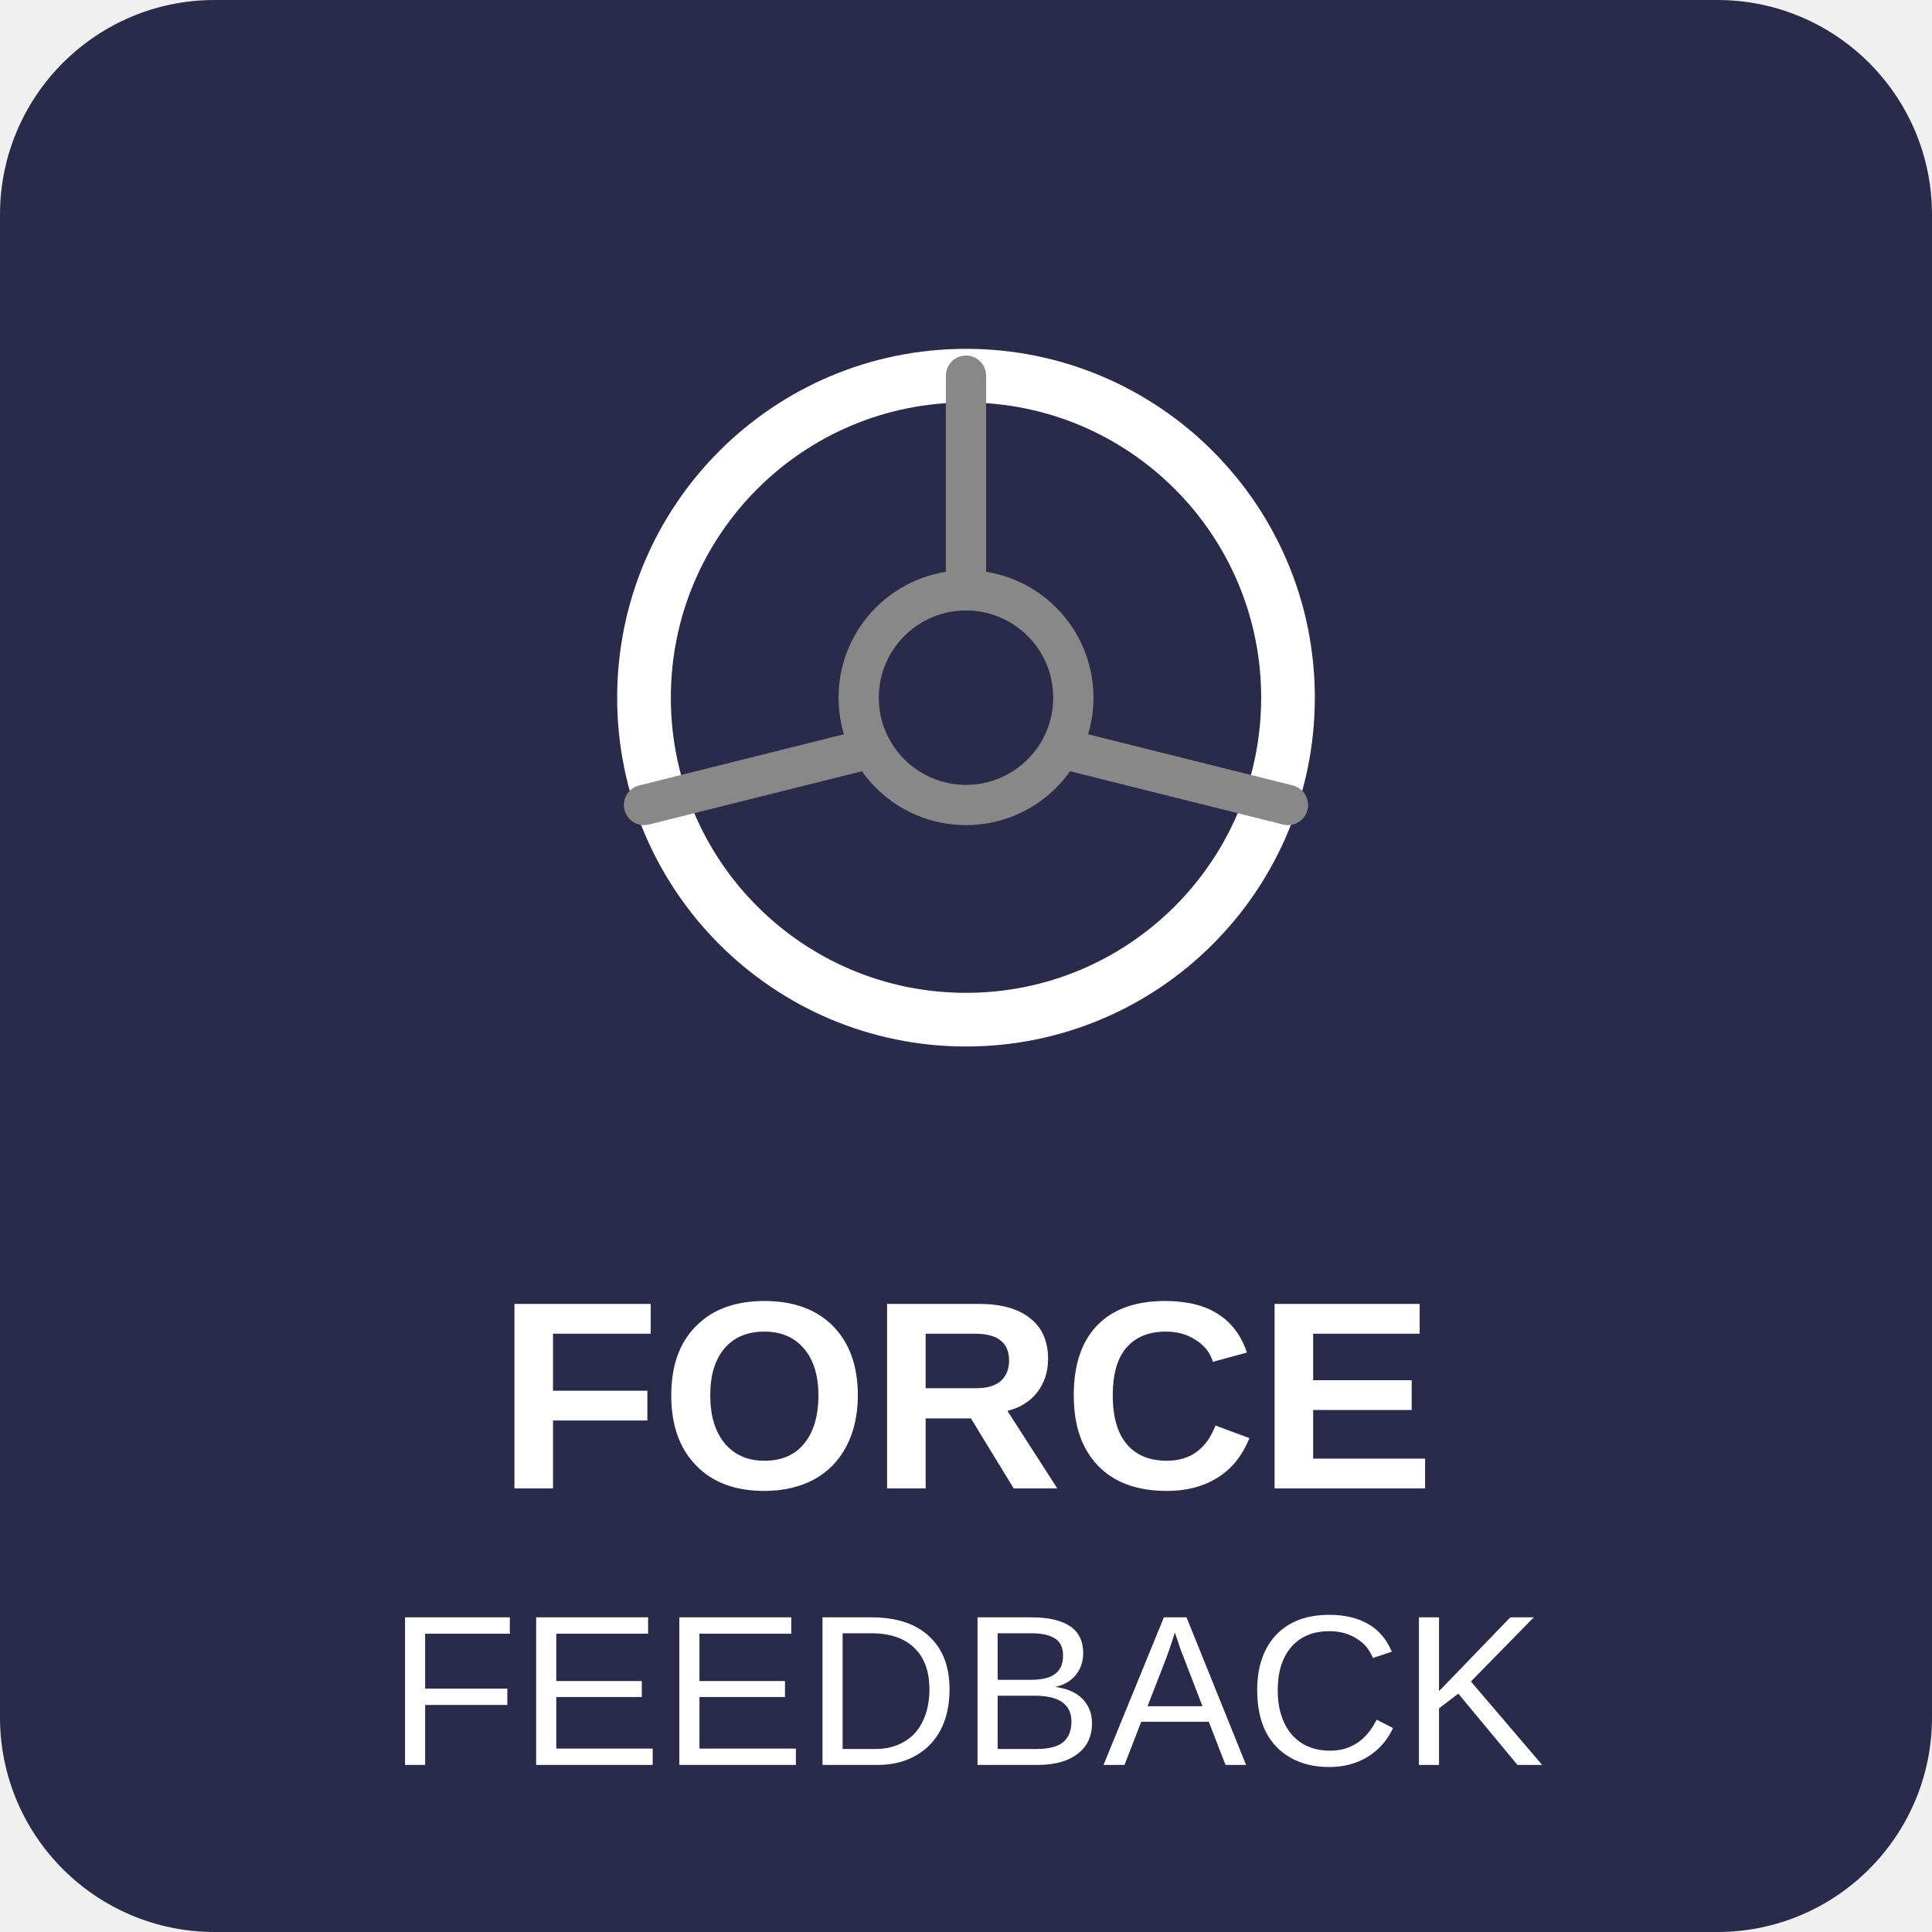
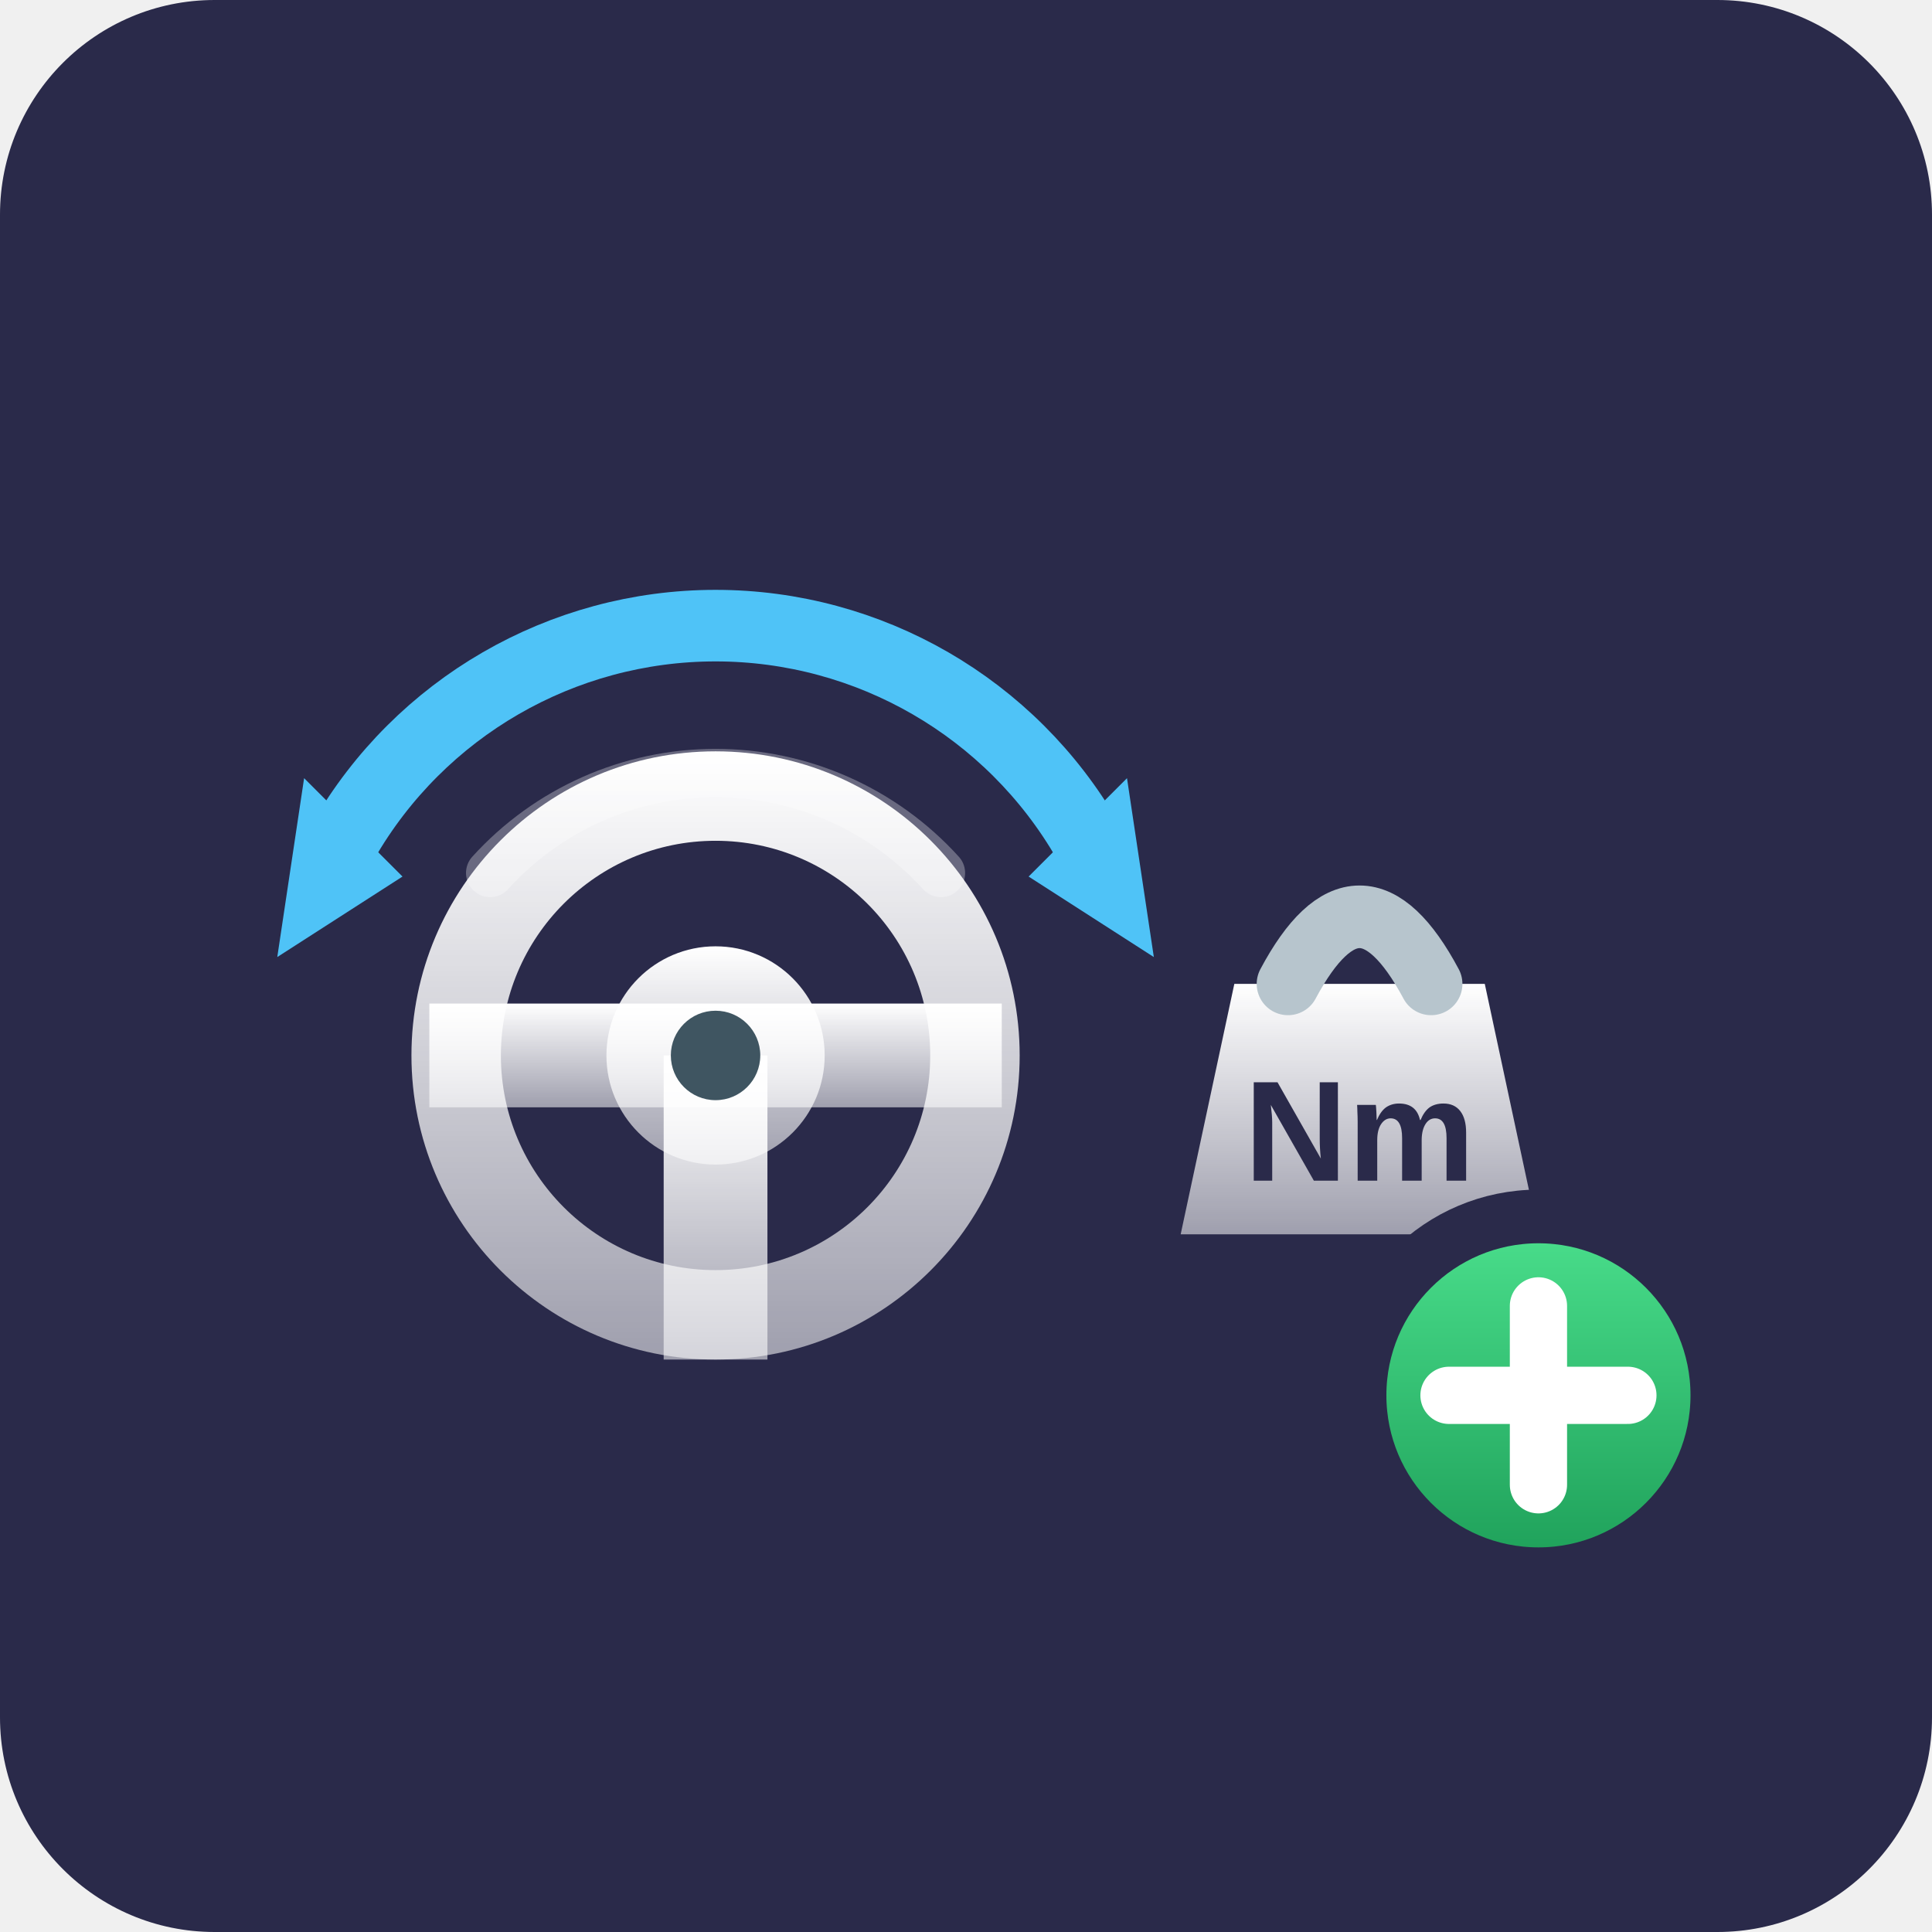
<svg xmlns="http://www.w3.org/2000/svg" viewBox="0 0 72 72">
  <rect x="0" y="0" width="72" height="72" rx="8" fill="#2a2a4a" />
-   <circle cx="36" cy="26" r="12" fill="none" stroke="#ffffff" stroke-width="2" />
-   <circle cx="36" cy="26" r="4" fill="none" stroke="#888888" stroke-width="1.5" />
-   <line x1="36" y1="22" x2="36" y2="14" stroke="#888888" stroke-width="1.5" stroke-linecap="round" />
-   <line x1="32" y1="28" x2="24" y2="30" stroke="#888888" stroke-width="1.5" stroke-linecap="round" />
-   <line x1="40" y1="28" x2="48" y2="30" stroke="#888888" stroke-width="1.5" stroke-linecap="round" />
-   <text x="36" y="52" text-anchor="middle" dominant-baseline="central" fill="#ffffff" font-family="Arial, sans-serif" font-size="10" font-weight="bold">FORCE</text>
-   <text x="36" y="63" text-anchor="middle" dominant-baseline="central" fill="#ffffff" font-family="Arial, sans-serif" font-size="8">FEEDBACK</text>
+   <svg x="4" y="4" width="64" height="64" viewBox="0 0 96 72">
+     <defs>
+       <linearGradient id="mtl" x1="0" y1="0" x2="0" y2="1">
+         <stop stop-color="#ffffff" />
+         <stop offset="1" stop-color="#ffffff" stop-opacity="0.55" />
+       </linearGradient>
+       <linearGradient id="plusG" x1="0" y1="0" x2="0" y2="1">
+         <stop stop-color="#4be08d" />
+         <stop offset="1" stop-color="#1d9e58" />
+       </linearGradient>
+     </defs>
+     <circle cx="34" cy="41" r="17" fill="url(#mtl)" />
+     <circle cx="34" cy="41" r="12" fill="#2a2a4a" />
+     <rect x="18" y="38.1" width="32" height="5.8" fill="url(#mtl)" />
+     <rect x="31.1" y="41" width="5.8" height="17" fill="url(#mtl)" />
+     <circle cx="34" cy="41" r="6.1" fill="url(#mtl)" />
+     <circle cx="34" cy="41" r="2.5" fill="#3f5561" />
+     <path d="M 21.4 30.8 A 17 17 0 0 1 46.6 30.8" fill="none" stroke="#ffffff" stroke-width="2.7" opacity="0.3" stroke-linecap="round" />
+     <path d="M13.2 29 A24 24 0 0 1 54.8 29" fill="none" stroke="#4fc3f7" stroke-width="4" stroke-linecap="round" />
+     <polygon points="9.5,35.5 16.5,31 11,25.5" fill="#4fc3f7" />
+     <polygon points="58.5,35.5 51.5,31 57,25.5" fill="#4fc3f7" />
+     <polygon points="63,37 77,37 80,51 60,51" fill="url(#mtl)" />
+     <path d="M66 37 Q70 29.5 74 37" fill="none" stroke="#b7c5cd" stroke-width="3.5" stroke-linecap="round" />
+     <text x="70" y="48" font-family="Arial, sans-serif" font-size="8" font-weight="bold" fill="#2a2a4a" text-anchor="middle" stroke="none">Nm</text>
+     <circle cx="80" cy="60" r="10" fill="url(#plusG)" stroke="#2a2a4a" stroke-width="3" />
+     <path d="M75 60h10M80 55v10" stroke="#ffffff" stroke-width="3.2" stroke-linecap="round" />
+   </svg>
</svg>
